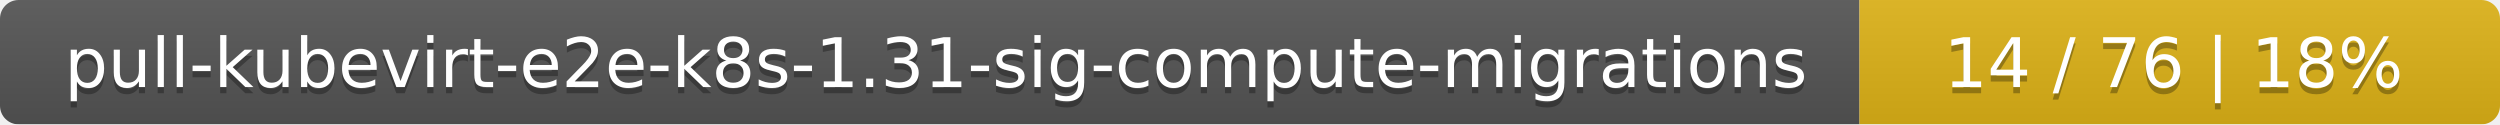
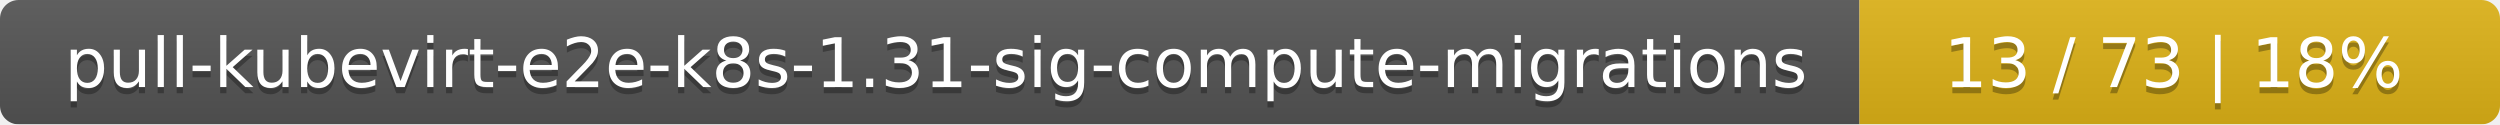
<svg xmlns="http://www.w3.org/2000/svg" width="402" height="20">
  <linearGradient id="smooth" x2="0" y2="100%">
    <stop offset="0" stop-color="#bbb" stop-opacity=".1" />
    <stop offset="1" stop-opacity=".1" />
  </linearGradient>
  <mask id="round">
    <rect width="402" height="20" rx="3" fill="#fff" />
  </mask>
  <g mask="url(#round)">
    <rect width="299" height="20" fill="#555" />
    <rect x="299" width="103" height="20" fill="#dfb317" />
    <rect width="402" height="20" fill="url(#smooth)" />
  </g>
  <g fill="#fff" text-anchor="middle" font-family="DejaVu Sans,Verdana,Geneva,sans-serif" font-size="11">
    <text x="150.5" y="15" fill="#010101" fill-opacity=".3">pull-kubevirt-e2e-k8s-1.31-sig-compute-migrations</text>
    <text x="150.5" y="14">pull-kubevirt-e2e-k8s-1.31-sig-compute-migrations</text>
-     <text x="349.5" y="15" fill="#010101" fill-opacity=".3">14 / 76    |    18%</text>
-     <text x="349.5" y="14">14 / 76    |    18%</text>
+     <text x="349.5" y="15" fill="#010101" fill-opacity=".3">13 / 73    |    18%</text>
+     <text x="349.5" y="14">13 / 73    |    18%</text>
  </g>
</svg>
